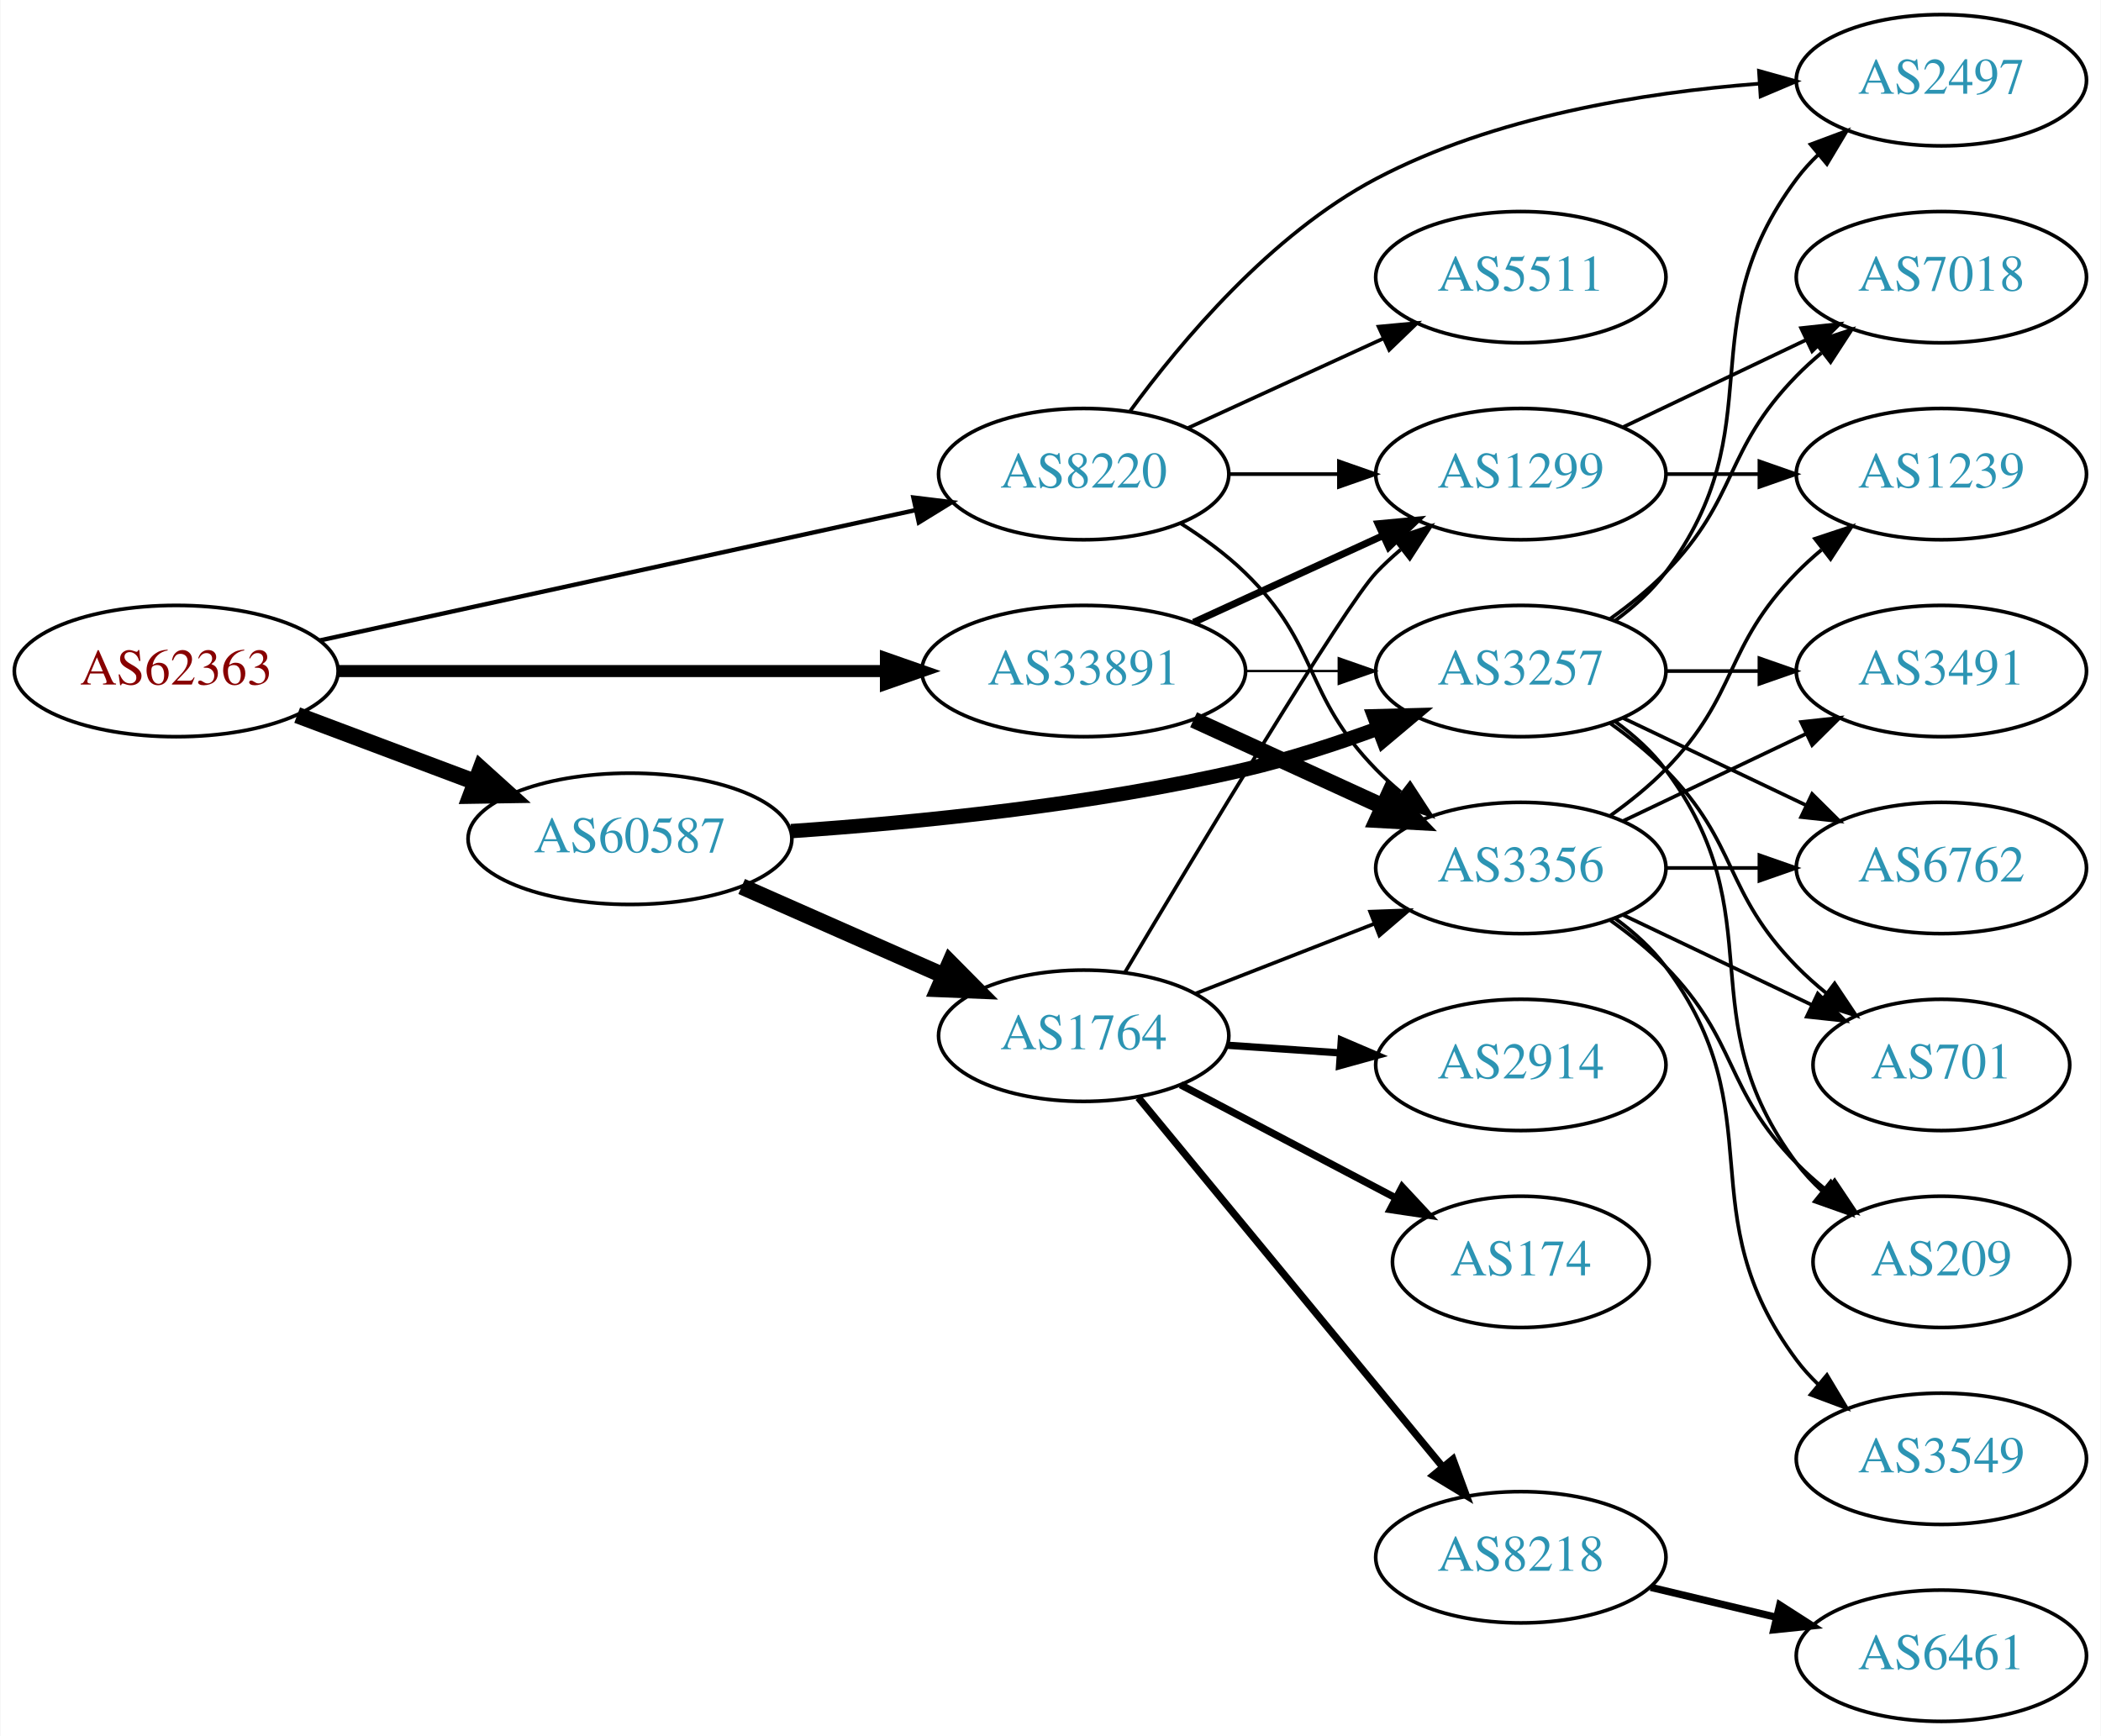
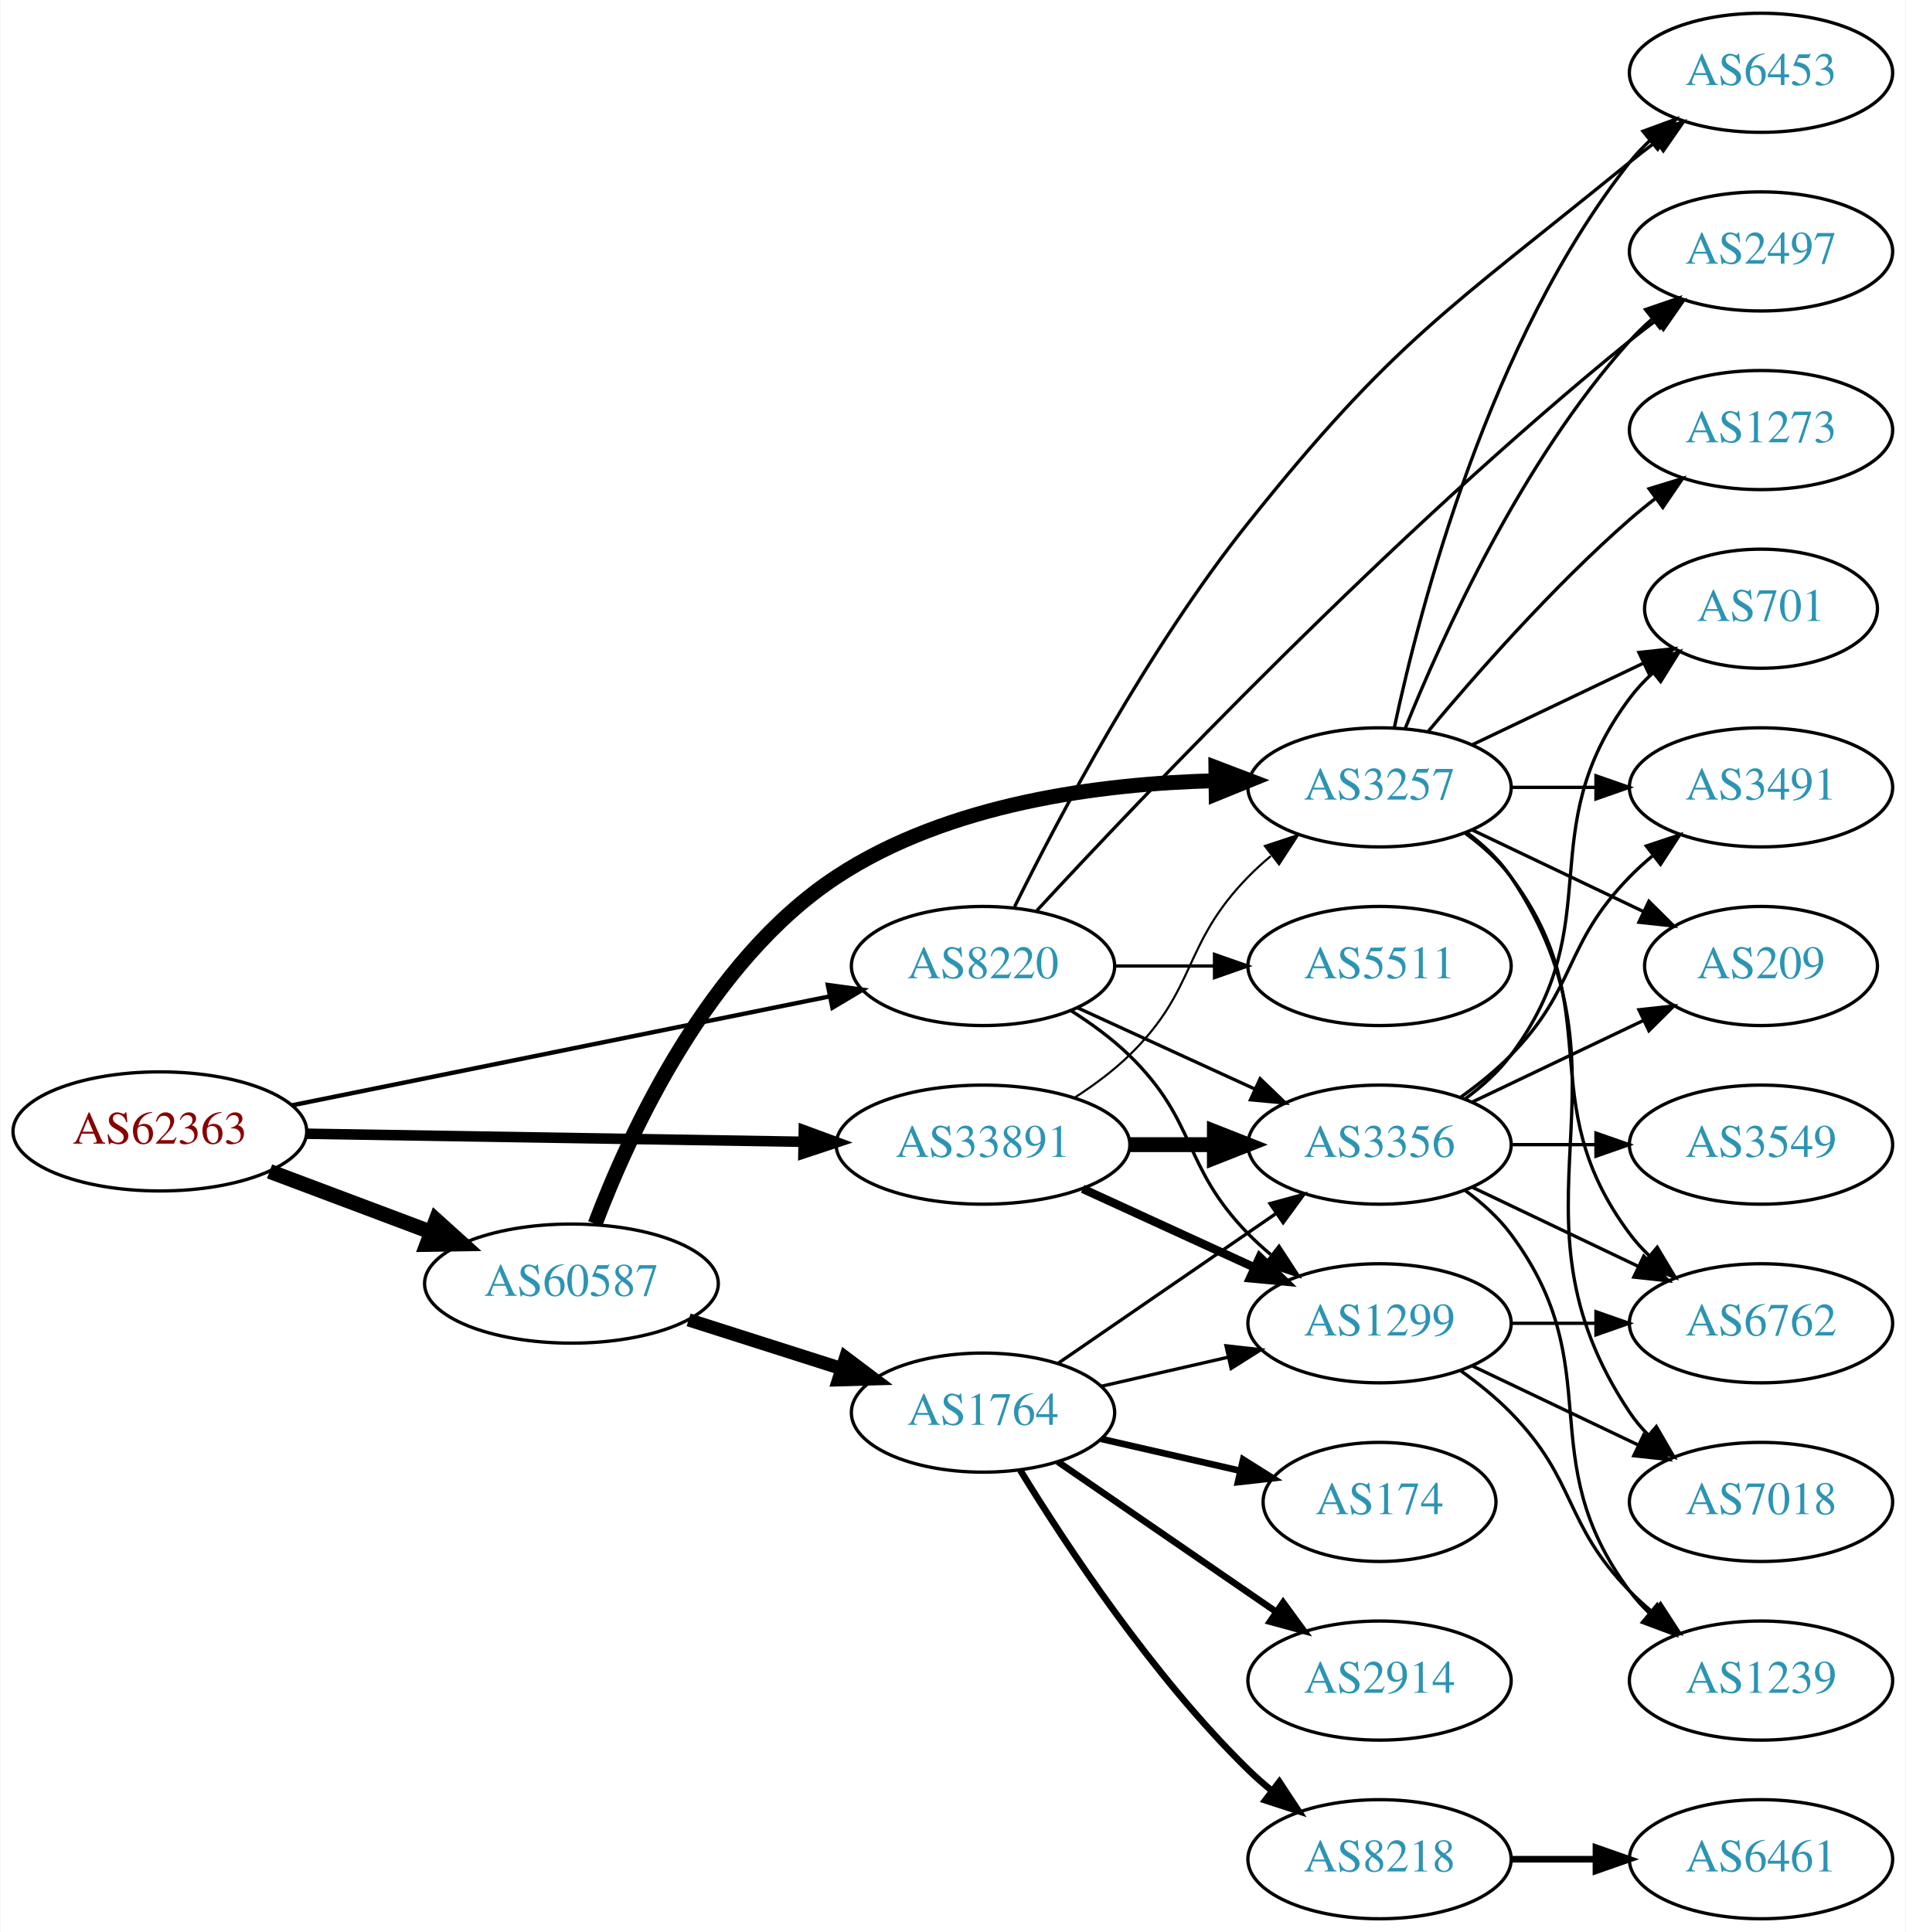
- <svg xmlns="http://www.w3.org/2000/svg" xmlns:xlink="http://www.w3.org/1999/xlink" width="576pt" height="476pt" viewBox="0.00 0.00 575.76 476.00">
-   <g id="graph0" class="graph" transform="scale(1 1) rotate(0) translate(4 472)">
-     <polygon fill="white" stroke="none" points="-4,4 -4,-472 571.762,-472 571.762,4 -4,4" />
+ <svg xmlns="http://www.w3.org/2000/svg" xmlns:xlink="http://www.w3.org/1999/xlink" width="576pt" height="584pt" viewBox="0.00 0.00 575.76 584.00">
+   <g id="graph0" class="graph" transform="scale(1 1) rotate(0) translate(4 580)">
+     <polygon fill="white" stroke="none" points="-4,4 -4,-580 571.762,-580 571.762,4 -4,4" />
    <g id="node1" class="node">
      <g id="a_node1">
        <a xlink:href="/asn/62363" xlink:title="AS62363 ~ Ertl &amp; Gross OG [AT]">
-           <ellipse fill="#ffffff" stroke="black" cx="44.196" cy="-288" rx="44.393" ry="18" />
-           <text text-anchor="middle" x="44.196" y="-284.3" font-family="Times,serif" font-size="14.00" fill="#880000">AS62363</text>
+           <ellipse fill="#ffffff" stroke="black" cx="44.196" cy="-238" rx="44.393" ry="18" />
+           <text text-anchor="middle" x="44.196" y="-234.3" font-family="Times,serif" font-size="14.00" fill="#880000">AS62363</text>
        </a>
      </g>
    </g>
    <g id="node2" class="node">
      <g id="a_node2">
        <a xlink:href="/asn/8220" xlink:title="AS8220 ~ COLT [GB]">
-           <ellipse fill="#ffffff" stroke="black" cx="292.98" cy="-342" rx="39.794" ry="18" />
-           <text text-anchor="middle" x="292.98" y="-338.3" font-family="Times,serif" font-size="14.00" fill="#2c94b3">AS8220</text>
+           <ellipse fill="#ffffff" stroke="black" cx="292.98" cy="-288" rx="39.794" ry="18" />
+           <text text-anchor="middle" x="292.98" y="-284.3" font-family="Times,serif" font-size="14.00" fill="#2c94b3">AS8220</text>
        </a>
      </g>
    </g>
    <g id="edge1" class="edge">
-       <path fill="none" stroke="black" stroke-width="1.2" d="M83.485,-296.378C127.631,-306.038 200.112,-321.898 246.931,-332.143" />
-       <polygon fill="black" stroke="black" stroke-width="1.2" points="246.284,-335.584 256.801,-334.302 247.781,-328.746 246.284,-335.584" />
+       <path fill="none" stroke="black" stroke-width="1.324" d="M84.028,-245.868C128.162,-254.809 200.105,-269.386 246.739,-278.834" />
+       <polygon fill="black" stroke="black" stroke-width="1.324" points="246.079,-282.271 256.575,-280.827 247.469,-275.41 246.079,-282.271" />
    </g>
    <g id="node3" class="node">
      <g id="a_node3">
        <a xlink:href="/asn/33891" xlink:title="AS33891 ~ CORE-BACKBONE GMBH GLOBAL NETWORK [DE]">
-           <ellipse fill="#ffffff" stroke="black" cx="292.98" cy="-288" rx="44.393" ry="18" />
-           <text text-anchor="middle" x="292.98" y="-284.3" font-family="Times,serif" font-size="14.00" fill="#2c94b3">AS33891</text>
+           <ellipse fill="#ffffff" stroke="black" cx="292.98" cy="-234" rx="44.393" ry="18" />
+           <text text-anchor="middle" x="292.98" y="-230.3" font-family="Times,serif" font-size="14.00" fill="#2c94b3">AS33891</text>
        </a>
      </g>
    </g>
    <g id="edge2" class="edge">
-       <path fill="none" stroke="black" stroke-width="3.3" d="M88.465,-288C130.273,-288 193.702,-288 238.62,-288" />
-       <polygon fill="black" stroke="black" stroke-width="3.3" points="238.761,-291.5 248.761,-288 238.761,-284.5 238.761,-291.5" />
+       <path fill="none" stroke="black" stroke-width="3.176" d="M88.465,-237.299C130.273,-236.621 193.702,-235.593 238.62,-234.865" />
+       <polygon fill="black" stroke="black" stroke-width="3.176" points="238.819,-238.362 248.761,-234.701 238.706,-231.363 238.819,-238.362" />
    </g>
    <g id="node4" class="node">
      <g id="a_node4">
        <a xlink:href="/asn/60587" xlink:title="AS60587 ~ XINON GmbH [AT]">
-           <ellipse fill="#ffffff" stroke="black" cx="168.588" cy="-242" rx="44.393" ry="18" />
-           <text text-anchor="middle" x="168.588" y="-238.3" font-family="Times,serif" font-size="14.00" fill="#2c94b3">AS60587</text>
+           <ellipse fill="#ffffff" stroke="black" cx="168.588" cy="-192" rx="44.393" ry="18" />
+           <text text-anchor="middle" x="168.588" y="-188.3" font-family="Times,serif" font-size="14.00" fill="#2c94b3">AS60587</text>
        </a>
      </g>
    </g>
    <g id="edge3" class="edge">
-       <path fill="none" stroke="black" stroke-width="4.5" d="M77.353,-275.914C92.251,-270.315 110.138,-263.592 126.043,-257.614" />
-       <polygon fill="black" stroke="black" stroke-width="4.5" points="127.67,-261.209 135.646,-254.005 124.9,-253.838 127.67,-261.209" />
+       <path fill="none" stroke="black" stroke-width="4.5" d="M77.353,-225.914C92.251,-220.315 110.138,-213.592 126.043,-207.614" />
+       <polygon fill="black" stroke="black" stroke-width="4.5" points="127.67,-211.209 135.646,-204.005 124.9,-203.838 127.67,-211.209" />
    </g>
    <g id="node5" class="node">
      <g id="a_node5">
-         <a xlink:href="/asn/2497" xlink:title="AS2497 ~ Internet Initiative Japan Inc. [JP]">
-           <ellipse fill="#ffffff" stroke="black" cx="528.116" cy="-450" rx="39.794" ry="18" />
-           <text text-anchor="middle" x="528.116" y="-446.3" font-family="Times,serif" font-size="14.00" fill="#2c94b3">AS2497</text>
+         <a xlink:href="/asn/6453" xlink:title="AS6453 ~ TATA COMMUNICATIONS (AMERICA) INC [US]">
+           <ellipse fill="#ffffff" stroke="black" cx="528.116" cy="-558" rx="39.794" ry="18" />
+           <text text-anchor="middle" x="528.116" y="-554.3" font-family="Times,serif" font-size="14.00" fill="#2c94b3">AS6453</text>
        </a>
      </g>
    </g>
    <g id="edge4" class="edge">
-       <path fill="none" stroke="black" d="M305.755,-359.35C319.57,-378.237 344.296,-407.775 373.176,-423 405.524,-440.052 446.475,-446.633 478.007,-449.042" />
-       <polygon fill="black" stroke="black" points="478.108,-452.556 488.313,-449.708 478.559,-445.571 478.108,-452.556" />
+       <path fill="none" stroke="black" d="M302.533,-305.921C315.709,-332.615 342.664,-383.772 373.176,-422 417.166,-477.113 433.797,-486.464 488.469,-531 491.008,-533.068 493.696,-535.148 496.426,-537.188" />
+       <polygon fill="black" stroke="black" points="494.478,-540.098 504.631,-543.126 498.582,-534.428 494.478,-540.098" />
    </g>
    <g id="node6" class="node">
      <g id="a_node6">
-         <a xlink:href="/asn/1299" xlink:title="AS1299 ~ Telia Carrier [EU]">
-           <ellipse fill="#ffffff" stroke="black" cx="412.823" cy="-342" rx="39.794" ry="18" />
-           <text text-anchor="middle" x="412.823" y="-338.3" font-family="Times,serif" font-size="14.00" fill="#2c94b3">AS1299</text>
-         </a>
-       </g>
-     </g>
-     <g id="edge5" class="edge">
-       <path fill="none" stroke="black" d="M332.893,-342C342.446,-342 352.796,-342 362.759,-342" />
-       <polygon fill="black" stroke="black" points="362.951,-345.5 372.951,-342 362.951,-338.5 362.951,-345.5" />
-     </g>
-     <g id="node7" class="node">
-       <g id="a_node7">
        <a xlink:href="/asn/3356" xlink:title="AS3356 ~ Level 3 Parent, LLC [US]">
          <ellipse fill="#ffffff" stroke="black" cx="412.823" cy="-234" rx="39.794" ry="18" />
          <text text-anchor="middle" x="412.823" y="-230.3" font-family="Times,serif" font-size="14.00" fill="#2c94b3">AS3356</text>
        </a>
      </g>
    </g>
+     <g id="edge5" class="edge">
+       <path fill="none" stroke="black" d="M321.609,-275.339C337.566,-268.027 357.837,-258.739 375.119,-250.819" />
+       <polygon fill="black" stroke="black" points="376.734,-253.929 384.367,-246.581 373.818,-247.565 376.734,-253.929" />
+     </g>
+     <g id="node7" class="node">
+       <g id="a_node7">
+         <a xlink:href="/asn/1299" xlink:title="AS1299 ~ Telia Carrier [EU]">
+           <ellipse fill="#ffffff" stroke="black" cx="412.823" cy="-180" rx="39.794" ry="18" />
+           <text text-anchor="middle" x="412.823" y="-176.3" font-family="Times,serif" font-size="14.00" fill="#2c94b3">AS1299</text>
+         </a>
+       </g>
+     </g>
    <g id="edge6" class="edge">
-       <path fill="none" stroke="black" d="M319.509,-328.538C325.672,-324.638 331.974,-320.052 337.176,-315 357.87,-294.906 353.004,-281.617 373.176,-261 375.269,-258.861 377.553,-256.782 379.929,-254.79" />
-       <polygon fill="black" stroke="black" points="382.448,-257.268 388.229,-248.389 378.173,-251.725 382.448,-257.268" />
+       <path fill="none" stroke="black" d="M319.509,-274.538C325.672,-270.638 331.974,-266.052 337.176,-261 357.87,-240.906 353.004,-227.617 373.176,-207 375.269,-204.861 377.553,-202.782 379.929,-200.79" />
+       <polygon fill="black" stroke="black" points="382.448,-203.268 388.229,-194.389 378.173,-197.725 382.448,-203.268" />
    </g>
    <g id="node8" class="node">
      <g id="a_node8">
-         <a xlink:href="/asn/5511" xlink:title="AS5511 ~ Orange S.A. [FR]">
-           <ellipse fill="#ffffff" stroke="black" cx="412.823" cy="-396" rx="39.794" ry="18" />
-           <text text-anchor="middle" x="412.823" y="-392.3" font-family="Times,serif" font-size="14.00" fill="#2c94b3">AS5511</text>
+         <a xlink:href="/asn/2497" xlink:title="AS2497 ~ Internet Initiative Japan Inc. [JP]">
+           <ellipse fill="#ffffff" stroke="black" cx="528.116" cy="-504" rx="39.794" ry="18" />
+           <text text-anchor="middle" x="528.116" y="-500.3" font-family="Times,serif" font-size="14.00" fill="#2c94b3">AS2497</text>
        </a>
      </g>
    </g>
    <g id="edge7" class="edge">
-       <path fill="none" stroke="black" d="M321.609,-354.661C337.566,-361.973 357.837,-371.261 375.119,-379.181" />
-       <polygon fill="black" stroke="black" points="373.818,-382.435 384.367,-383.419 376.734,-376.071 373.818,-382.435" />
-     </g>
-     <g id="edge8" class="edge">
-       <path fill="none" stroke="black" stroke-width="1.929" d="M323.11,-301.348C338.721,-308.502 358.119,-317.391 374.791,-325.03" />
-       <polygon fill="black" stroke="black" stroke-width="1.929" points="373.694,-328.378 384.243,-329.362 376.61,-322.014 373.694,-328.378" />
-     </g>
-     <g id="edge9" class="edge">
-       <path fill="none" stroke="black" stroke-width="4.5" d="M323.11,-274.652C338.721,-267.498 358.119,-258.609 374.791,-250.97" />
-       <polygon fill="black" stroke="black" stroke-width="4.5" points="376.792,-254.384 384.243,-246.638 373.512,-247.225 376.792,-254.384" />
+       <path fill="none" stroke="black" d="M309.211,-304.702C340.863,-338.969 416.788,-418.882 488.469,-477 491.012,-479.062 493.704,-481.139 496.436,-483.175" />
+       <polygon fill="black" stroke="black" points="494.49,-486.087 504.645,-489.109 498.591,-480.414 494.49,-486.087" />
    </g>
    <g id="node9" class="node">
      <g id="a_node9">
-         <a xlink:href="/asn/3257" xlink:title="AS3257 ~ GTT [DE]">
+         <a xlink:href="/asn/5511" xlink:title="AS5511 ~ Orange S.A. [FR]">
          <ellipse fill="#ffffff" stroke="black" cx="412.823" cy="-288" rx="39.794" ry="18" />
-           <text text-anchor="middle" x="412.823" y="-284.3" font-family="Times,serif" font-size="14.00" fill="#2c94b3">AS3257</text>
-         </a>
-       </g>
+           <text text-anchor="middle" x="412.823" y="-284.3" font-family="Times,serif" font-size="14.00" fill="#2c94b3">AS5511</text>
+         </a>
+       </g>
+     </g>
+     <g id="edge8" class="edge">
+       <path fill="none" stroke="black" d="M332.893,-288C342.446,-288 352.796,-288 362.759,-288" />
+       <polygon fill="black" stroke="black" points="362.951,-291.5 372.951,-288 362.951,-284.5 362.951,-291.5" />
+     </g>
+     <g id="edge9" class="edge">
+       <path fill="none" stroke="black" stroke-width="4.5" d="M337.191,-234C345.504,-234 354.267,-234 362.749,-234" />
+       <polygon fill="black" stroke="black" stroke-width="4.5" points="362.908,-237.938 372.908,-234 362.908,-230.063 362.908,-237.938" />
    </g>
    <g id="edge10" class="edge">
-       <path fill="none" stroke="black" stroke-width="0.643" d="M337.191,-288C345.504,-288 354.267,-288 362.749,-288" />
-       <polygon fill="black" stroke="black" stroke-width="0.643" points="362.908,-291.5 372.908,-288 362.908,-284.5 362.908,-291.5" />
-     </g>
-     <g id="edge20" class="edge">
-       <path fill="none" stroke="black" stroke-width="3.938" d="M212.767,-244.111C246.895,-246.445 295.551,-251.255 337.176,-261 349.337,-263.847 362.242,-268.062 373.841,-272.319" />
-       <polygon fill="black" stroke="black" stroke-width="3.938" points="372.64,-275.607 383.232,-275.877 375.12,-269.061 372.64,-275.607" />
-     </g>
-     <g id="node17" class="node">
-       <g id="a_node17">
-         <a xlink:href="/asn/1764" xlink:title="AS1764 ~ NEXTLAYER-AS [AT]">
-           <ellipse fill="#ffffff" stroke="black" cx="292.98" cy="-188" rx="39.794" ry="18" />
-           <text text-anchor="middle" x="292.98" y="-184.3" font-family="Times,serif" font-size="14.00" fill="#2c94b3">AS1764</text>
-         </a>
-       </g>
-     </g>
-     <g id="edge19" class="edge">
-       <path fill="none" stroke="black" stroke-width="4.5" d="M199.216,-228.928C215.81,-221.607 236.67,-212.403 254.403,-204.579" />
-       <polygon fill="black" stroke="black" stroke-width="4.5" points="256.327,-208.034 263.887,-200.395 253.148,-200.829 256.327,-208.034" />
+       <path fill="none" stroke="black" stroke-width="2.571" d="M323.11,-220.652C338.721,-213.498 358.119,-204.609 374.791,-196.97" />
+       <polygon fill="black" stroke="black" stroke-width="2.571" points="376.61,-199.986 384.243,-192.638 373.694,-193.622 376.61,-199.986" />
    </g>
    <g id="node10" class="node">
      <g id="a_node10">
-         <a xlink:href="/asn/7018" xlink:title="AS7018 ~ AT&amp;T Services, Inc. [US]">
-           <ellipse fill="#ffffff" stroke="black" cx="528.116" cy="-396" rx="39.794" ry="18" />
-           <text text-anchor="middle" x="528.116" y="-392.3" font-family="Times,serif" font-size="14.00" fill="#2c94b3">AS7018</text>
+         <a xlink:href="/asn/3257" xlink:title="AS3257 ~ GTT [DE]">
+           <ellipse fill="#ffffff" stroke="black" cx="412.823" cy="-342" rx="39.794" ry="18" />
+           <text text-anchor="middle" x="412.823" y="-338.3" font-family="Times,serif" font-size="14.00" fill="#2c94b3">AS3257</text>
        </a>
      </g>
    </g>
    <g id="edge11" class="edge">
-       <path fill="none" stroke="black" d="M440.959,-354.934C455.953,-362.081 474.774,-371.052 490.998,-378.785" />
-       <polygon fill="black" stroke="black" points="489.668,-382.028 500.201,-383.171 492.68,-375.709 489.668,-382.028" />
+       <path fill="none" stroke="black" stroke-width="0.643" d="M320.864,-248.329C326.589,-252.036 332.355,-256.318 337.176,-261 357.87,-281.094 353.004,-294.383 373.176,-315 375.269,-317.139 377.553,-319.218 379.929,-321.21" />
+       <polygon fill="black" stroke="black" stroke-width="0.643" points="378.173,-324.275 388.229,-327.611 382.448,-318.732 378.173,-324.275" />
+     </g>
+     <g id="edge22" class="edge">
+       <path fill="none" stroke="black" stroke-width="4.5" d="M175.76,-210.074C186.164,-237.589 209.944,-289.474 248.784,-315 282.572,-337.206 328.566,-343.146 363.089,-343.999" />
+       <polygon fill="black" stroke="black" stroke-width="4.5" points="363.365,-347.94 373.408,-344.113 363.452,-340.065 363.365,-347.94" />
+     </g>
+     <g id="node18" class="node">
+       <g id="a_node18">
+         <a xlink:href="/asn/1764" xlink:title="AS1764 ~ NEXTLAYER-AS [AT]">
+           <ellipse fill="#ffffff" stroke="black" cx="292.98" cy="-153" rx="39.794" ry="18" />
+           <text text-anchor="middle" x="292.98" y="-149.3" font-family="Times,serif" font-size="14.00" fill="#2c94b3">AS1764</text>
+         </a>
+       </g>
+     </g>
+     <g id="edge21" class="edge">
+       <path fill="none" stroke="black" stroke-width="4" d="M204.007,-181.033C218.391,-176.449 235.233,-171.082 250.31,-166.278" />
+       <polygon fill="black" stroke="black" stroke-width="4" points="251.453,-169.587 259.918,-163.217 249.328,-162.918 251.453,-169.587" />
    </g>
    <g id="node11" class="node">
      <g id="a_node11">
-         <a xlink:href="/asn/1239" xlink:title="AS1239 ~ Sprint [US]">
-           <ellipse fill="#ffffff" stroke="black" cx="528.116" cy="-342" rx="39.794" ry="18" />
-           <text text-anchor="middle" x="528.116" y="-338.3" font-family="Times,serif" font-size="14.00" fill="#2c94b3">AS1239</text>
+         <a xlink:href="/asn/701" xlink:title="AS701 ~ UUNET [US]">
+           <ellipse fill="#ffffff" stroke="black" cx="528.116" cy="-396" rx="35.194" ry="18" />
+           <text text-anchor="middle" x="528.116" y="-392.3" font-family="Times,serif" font-size="14.00" fill="#2c94b3">AS701</text>
        </a>
      </g>
    </g>
    <g id="edge12" class="edge">
-       <path fill="none" stroke="black" d="M452.495,-342C460.698,-342 469.462,-342 477.994,-342" />
-       <polygon fill="black" stroke="black" points="478.233,-345.5 488.233,-342 478.233,-338.5 478.233,-345.5" />
-     </g>
-     <g id="edge18" class="edge">
-       <path fill="none" stroke="black" d="M437.417,-248.389C442.673,-252.148 448.005,-256.437 452.469,-261 472.642,-281.617 468.297,-294.383 488.469,-315 490.562,-317.139 492.846,-319.218 495.222,-321.21" />
-       <polygon fill="black" stroke="black" points="493.466,-324.275 503.522,-327.611 497.741,-318.732 493.466,-324.275" />
+       <path fill="none" stroke="black" d="M438.754,-247.882C443.83,-251.611 448.748,-256.016 452.469,-261 482.741,-301.542 458.198,-328.458 488.469,-369 490.477,-371.689 492.833,-374.209 495.374,-376.546" />
+       <polygon fill="black" stroke="black" points="493.403,-379.452 503.39,-382.989 497.789,-373.996 493.403,-379.452" />
    </g>
    <g id="node12" class="node">
      <g id="a_node12">
-         <a xlink:href="/asn/6762" xlink:title="AS6762 ~ TELECOM ITALIA SPARKLE S.p.A. [IT]">
+         <a xlink:href="/asn/3549" xlink:title="AS3549 ~ Level 3 Parent, LLC [US]">
          <ellipse fill="#ffffff" stroke="black" cx="528.116" cy="-234" rx="39.794" ry="18" />
-           <text text-anchor="middle" x="528.116" y="-230.3" font-family="Times,serif" font-size="14.00" fill="#2c94b3">AS6762</text>
+           <text text-anchor="middle" x="528.116" y="-230.3" font-family="Times,serif" font-size="14.00" fill="#2c94b3">AS3549</text>
        </a>
      </g>
    </g>
    <g id="edge13" class="edge">
      <path fill="none" stroke="black" d="M452.495,-234C460.698,-234 469.462,-234 477.994,-234" />
      <polygon fill="black" stroke="black" points="478.233,-237.5 488.233,-234 478.233,-230.5 478.233,-237.5" />
    </g>
    <g id="node13" class="node">
      <g id="a_node13">
-         <a xlink:href="/asn/3549" xlink:title="AS3549 ~ Level 3 Parent, LLC [US]">
+         <a xlink:href="/asn/3491" xlink:title="AS3491 ~ PCCW Global, Inc. [US]">
+           <ellipse fill="#ffffff" stroke="black" cx="528.116" cy="-342" rx="39.794" ry="18" />
+           <text text-anchor="middle" x="528.116" y="-338.3" font-family="Times,serif" font-size="14.00" fill="#2c94b3">AS3491</text>
+         </a>
+       </g>
+     </g>
+     <g id="edge14" class="edge">
+       <path fill="none" stroke="black" d="M437.417,-248.389C442.673,-252.148 448.005,-256.437 452.469,-261 472.642,-281.617 468.297,-294.383 488.469,-315 490.562,-317.139 492.846,-319.218 495.222,-321.21" />
+       <polygon fill="black" stroke="black" points="493.466,-324.275 503.522,-327.611 497.741,-318.732 493.466,-324.275" />
+     </g>
+     <g id="node14" class="node">
+       <g id="a_node14">
+         <a xlink:href="/asn/6762" xlink:title="AS6762 ~ TELECOM ITALIA SPARKLE S.p.A. [IT]">
+           <ellipse fill="#ffffff" stroke="black" cx="528.116" cy="-180" rx="39.794" ry="18" />
+           <text text-anchor="middle" x="528.116" y="-176.3" font-family="Times,serif" font-size="14.00" fill="#2c94b3">AS6762</text>
+         </a>
+       </g>
+     </g>
+     <g id="edge15" class="edge">
+       <path fill="none" stroke="black" d="M440.959,-221.066C455.953,-213.919 474.774,-204.948 490.998,-197.215" />
+       <polygon fill="black" stroke="black" points="492.68,-200.291 500.201,-192.829 489.668,-193.972 492.68,-200.291" />
+     </g>
+     <g id="node15" class="node">
+       <g id="a_node15">
+         <a xlink:href="/asn/1239" xlink:title="AS1239 ~ Sprint [US]">
          <ellipse fill="#ffffff" stroke="black" cx="528.116" cy="-72" rx="39.794" ry="18" />
-           <text text-anchor="middle" x="528.116" y="-68.3" font-family="Times,serif" font-size="14.00" fill="#2c94b3">AS3549</text>
-         </a>
-       </g>
-     </g>
-     <g id="edge14" class="edge">
+           <text text-anchor="middle" x="528.116" y="-68.3" font-family="Times,serif" font-size="14.00" fill="#2c94b3">AS1239</text>
+         </a>
+       </g>
+     </g>
+     <g id="edge16" class="edge">
      <path fill="none" stroke="black" d="M438.754,-220.118C443.83,-216.389 448.748,-211.984 452.469,-207 482.741,-166.458 458.198,-139.542 488.469,-99 490.214,-96.664 492.221,-94.455 494.385,-92.383" />
      <polygon fill="black" stroke="black" points="496.744,-94.973 502.185,-85.882 492.262,-89.595 496.744,-94.973" />
    </g>
-     <g id="node14" class="node">
-       <g id="a_node14">
-         <a xlink:href="/asn/701" xlink:title="AS701 ~ UUNET [US]">
-           <ellipse fill="#ffffff" stroke="black" cx="528.116" cy="-180" rx="35.194" ry="18" />
-           <text text-anchor="middle" x="528.116" y="-176.3" font-family="Times,serif" font-size="14.00" fill="#2c94b3">AS701</text>
-         </a>
-       </g>
-     </g>
-     <g id="edge15" class="edge">
-       <path fill="none" stroke="black" d="M440.959,-221.066C456.391,-213.71 475.877,-204.423 492.412,-196.541" />
-       <polygon fill="black" stroke="black" points="494.232,-199.551 501.754,-192.089 491.221,-193.232 494.232,-199.551" />
-     </g>
-     <g id="node15" class="node">
-       <g id="a_node15">
-         <a xlink:href="/asn/209" xlink:title="AS209 ~ CenturyLink Communications, LLC [US]">
-           <ellipse fill="#ffffff" stroke="black" cx="528.116" cy="-126" rx="35.194" ry="18" />
-           <text text-anchor="middle" x="528.116" y="-122.3" font-family="Times,serif" font-size="14.00" fill="#2c94b3">AS209</text>
-         </a>
-       </g>
-     </g>
-     <g id="edge16" class="edge">
-       <path fill="none" stroke="black" d="M437.417,-219.611C442.673,-215.852 448.005,-211.563 452.469,-207 472.642,-186.383 468.297,-173.617 488.469,-153 490.949,-150.466 493.695,-148.017 496.548,-145.696" />
-       <polygon fill="black" stroke="black" points="498.85,-148.343 504.733,-139.532 494.639,-142.752 498.85,-148.343" />
-     </g>
    <g id="node16" class="node">
      <g id="a_node16">
-         <a xlink:href="/asn/3491" xlink:title="AS3491 ~ PCCW Global, Inc. [US]">
-           <ellipse fill="#ffffff" stroke="black" cx="528.116" cy="-288" rx="39.794" ry="18" />
-           <text text-anchor="middle" x="528.116" y="-284.3" font-family="Times,serif" font-size="14.00" fill="#2c94b3">AS3491</text>
+         <a xlink:href="/asn/209" xlink:title="AS209 ~ CenturyLink Communications, LLC [US]">
+           <ellipse fill="#ffffff" stroke="black" cx="528.116" cy="-288" rx="35.194" ry="18" />
+           <text text-anchor="middle" x="528.116" y="-284.3" font-family="Times,serif" font-size="14.00" fill="#2c94b3">AS209</text>
        </a>
      </g>
    </g>
    <g id="edge17" class="edge">
-       <path fill="none" stroke="black" d="M440.959,-246.934C455.953,-254.081 474.774,-263.052 490.998,-270.785" />
-       <polygon fill="black" stroke="black" points="489.668,-274.028 500.201,-275.171 492.68,-267.709 489.668,-274.028" />
-     </g>
-     <g id="edge28" class="edge">
-       <path fill="none" stroke="black" d="M438.754,-301.882C443.83,-305.611 448.748,-310.016 452.469,-315 482.741,-355.542 458.198,-382.458 488.469,-423 490.214,-425.336 492.221,-427.545 494.385,-429.617" />
-       <polygon fill="black" stroke="black" points="492.262,-432.405 502.185,-436.118 496.744,-427.027 492.262,-432.405" />
+       <path fill="none" stroke="black" d="M440.959,-246.934C456.391,-254.29 475.877,-263.577 492.412,-271.459" />
+       <polygon fill="black" stroke="black" points="491.221,-274.768 501.754,-275.911 494.232,-268.449 491.221,-274.768" />
+     </g>
+     <g id="edge20" class="edge">
+       <path fill="none" stroke="black" d="M452.495,-180C460.698,-180 469.462,-180 477.994,-180" />
+       <polygon fill="black" stroke="black" points="478.233,-183.5 488.233,-180 478.233,-176.5 478.233,-183.5" />
+     </g>
+     <g id="edge18" class="edge">
+       <path fill="none" stroke="black" d="M437.417,-165.611C442.673,-161.852 448.005,-157.563 452.469,-153 472.642,-132.383 468.297,-119.617 488.469,-99 490.562,-96.861 492.846,-94.782 495.222,-92.79" />
+       <polygon fill="black" stroke="black" points="497.741,-95.268 503.522,-86.389 493.466,-89.725 497.741,-95.268" />
+     </g>
+     <g id="node17" class="node">
+       <g id="a_node17">
+         <a xlink:href="/asn/7018" xlink:title="AS7018 ~ AT&amp;T Services, Inc. [US]">
+           <ellipse fill="#ffffff" stroke="black" cx="528.116" cy="-126" rx="39.794" ry="18" />
+           <text text-anchor="middle" x="528.116" y="-122.3" font-family="Times,serif" font-size="14.00" fill="#2c94b3">AS7018</text>
+         </a>
+       </g>
+     </g>
+     <g id="edge19" class="edge">
+       <path fill="none" stroke="black" d="M440.959,-167.066C455.953,-159.919 474.774,-150.948 490.998,-143.215" />
+       <polygon fill="black" stroke="black" points="492.68,-146.291 500.201,-138.829 489.668,-139.972 492.68,-146.291" />
+     </g>
+     <g id="edge29" class="edge">
+       <path fill="none" stroke="black" d="M417.313,-360.16C424.944,-396.03 445.936,-477.155 488.469,-531 490.277,-533.288 492.33,-535.462 494.524,-537.51" />
+       <polygon fill="black" stroke="black" points="492.435,-540.323 502.384,-543.966 496.878,-534.914 492.435,-540.323" />
+     </g>
+     <g id="edge36" class="edge">
+       <path fill="none" stroke="black" d="M420.571,-359.787C431.622,-387.243 455.675,-440.578 488.469,-477 490.472,-479.224 492.691,-481.363 495.023,-483.397" />
+       <polygon fill="black" stroke="black" points="493.221,-486.433 503.242,-489.873 497.554,-480.935 493.221,-486.433" />
+     </g>
+     <g id="edge35" class="edge">
+       <path fill="none" stroke="black" d="M440.959,-354.934C456.391,-362.29 475.877,-371.577 492.412,-379.459" />
+       <polygon fill="black" stroke="black" points="491.221,-382.768 501.754,-383.911 494.232,-376.449 491.221,-382.768" />
+     </g>
+     <g id="edge30" class="edge">
+       <path fill="none" stroke="black" d="M452.495,-342C460.698,-342 469.462,-342 477.994,-342" />
+       <polygon fill="black" stroke="black" points="478.233,-345.5 488.233,-342 478.233,-338.5 478.233,-345.5" />
+     </g>
+     <g id="edge32" class="edge">
+       <path fill="none" stroke="black" d="M438.754,-328.118C443.83,-324.389 448.748,-319.984 452.469,-315 482.741,-274.458 458.198,-247.542 488.469,-207 490.214,-204.664 492.221,-202.455 494.385,-200.383" />
+       <polygon fill="black" stroke="black" points="496.744,-202.973 502.185,-193.882 492.262,-197.595 496.744,-202.973" />
+     </g>
+     <g id="edge33" class="edge">
+       <path fill="none" stroke="black" d="M440.959,-329.066C456.391,-321.71 475.877,-312.423 492.412,-304.541" />
+       <polygon fill="black" stroke="black" points="494.232,-307.551 501.754,-300.089 491.221,-301.232 494.232,-307.551" />
+     </g>
+     <g id="edge34" class="edge">
+       <path fill="none" stroke="black" d="M439.142,-328.393C444.198,-324.649 449.01,-320.169 452.469,-315 493.494,-253.706 447.445,-214.294 488.469,-153 490.091,-150.577 492.01,-148.305 494.112,-146.19" />
+       <polygon fill="black" stroke="black" points="496.479,-148.771 501.797,-139.607 491.925,-143.454 496.479,-148.771" />
+     </g>
+     <g id="node23" class="node">
+       <g id="a_node23">
+         <a xlink:href="/asn/1273" xlink:title="AS1273 ~ Vodafone Group PLC [EU]">
+           <ellipse fill="#ffffff" stroke="black" cx="528.116" cy="-450" rx="39.794" ry="18" />
+           <text text-anchor="middle" x="528.116" y="-446.3" font-family="Times,serif" font-size="14.00" fill="#2c94b3">AS1273</text>
+         </a>
+       </g>
+     </g>
+     <g id="edge31" class="edge">
+       <path fill="none" stroke="black" d="M427.453,-358.817C441.736,-375.929 465.282,-402.745 488.469,-423 490.935,-425.154 493.574,-427.294 496.271,-429.372" />
+       <polygon fill="black" stroke="black" points="494.296,-432.264 504.425,-435.37 498.444,-426.625 494.296,-432.264" />
+     </g>
+     <g id="edge26" class="edge">
+       <path fill="none" stroke="black" d="M315.595,-167.857C334.083,-180.565 360.897,-198.995 381.526,-213.175" />
+       <polygon fill="black" stroke="black" points="379.723,-216.183 389.947,-218.963 383.688,-210.414 379.723,-216.183" />
    </g>
    <g id="edge27" class="edge">
-       <path fill="none" stroke="black" d="M437.417,-302.389C442.673,-306.148 448.005,-310.437 452.469,-315 472.642,-335.617 468.297,-348.383 488.469,-369 490.562,-371.139 492.846,-373.218 495.222,-375.21" />
-       <polygon fill="black" stroke="black" points="493.466,-378.275 503.522,-381.611 497.741,-372.732 493.466,-378.275" />
-     </g>
-     <g id="edge31" class="edge">
-       <path fill="none" stroke="black" d="M440.959,-275.066C455.953,-267.919 474.774,-258.948 490.998,-251.215" />
-       <polygon fill="black" stroke="black" points="492.68,-254.291 500.201,-246.829 489.668,-247.972 492.68,-254.291" />
-     </g>
-     <g id="edge30" class="edge">
-       <path fill="none" stroke="black" d="M437.417,-273.611C442.673,-269.852 448.005,-265.563 452.469,-261 472.642,-240.383 468.297,-227.617 488.469,-207 490.949,-204.466 493.695,-202.017 496.548,-199.696" />
-       <polygon fill="black" stroke="black" points="498.85,-202.343 504.733,-193.532 494.639,-196.752 498.85,-202.343" />
-     </g>
-     <g id="edge29" class="edge">
-       <path fill="none" stroke="black" d="M438.754,-274.118C443.83,-270.389 448.748,-265.984 452.469,-261 482.741,-220.458 458.198,-193.542 488.469,-153 490.477,-150.311 492.833,-147.791 495.374,-145.454" />
-       <polygon fill="black" stroke="black" points="497.789,-148.004 503.39,-139.011 493.403,-142.548 497.789,-148.004" />
-     </g>
-     <g id="edge32" class="edge">
-       <path fill="none" stroke="black" d="M452.495,-288C460.698,-288 469.462,-288 477.994,-288" />
-       <polygon fill="black" stroke="black" points="478.233,-291.5 488.233,-288 478.233,-284.5 478.233,-291.5" />
-     </g>
-     <g id="edge24" class="edge">
-       <path fill="none" stroke="black" d="M304.29,-205.383C323.705,-237.99 364.523,-305.883 373.176,-315 375.237,-317.171 377.496,-319.272 379.857,-321.279" />
-       <polygon fill="black" stroke="black" points="378.084,-324.334 388.128,-327.708 382.38,-318.808 378.084,-324.334" />
-     </g>
-     <g id="edge25" class="edge">
-       <path fill="none" stroke="black" d="M323.717,-199.608C338.511,-205.382 356.588,-212.439 372.51,-218.654" />
-       <polygon fill="black" stroke="black" points="371.508,-222.02 382.096,-222.396 374.053,-215.499 371.508,-222.02" />
-     </g>
-     <g id="node18" class="node">
-       <g id="a_node18">
-         <a xlink:href="/asn/2914" xlink:title="AS2914 ~ NTT America, Inc. [US]">
-           <ellipse fill="#ffffff" stroke="black" cx="412.823" cy="-180" rx="39.794" ry="18" />
-           <text text-anchor="middle" x="412.823" y="-176.3" font-family="Times,serif" font-size="14.00" fill="#2c94b3">AS2914</text>
-         </a>
-       </g>
-     </g>
-     <g id="edge21" class="edge">
-       <path fill="none" stroke="black" stroke-width="2" d="M332.24,-185.403C342.12,-184.732 352.886,-184.001 363.216,-183.3" />
-       <polygon fill="black" stroke="black" stroke-width="2" points="363.612,-186.781 373.352,-182.612 363.137,-179.797 363.612,-186.781" />
+       <path fill="none" stroke="black" d="M328.7,-160.955C340.7,-163.704 354.32,-166.825 367.013,-169.733" />
+       <polygon fill="black" stroke="black" points="366.415,-173.187 376.945,-172.009 367.979,-166.364 366.415,-173.187" />
    </g>
    <g id="node19" class="node">
      <g id="a_node19">
        <a xlink:href="/asn/174" xlink:title="AS174 ~ Cogent Communications [US]">
          <ellipse fill="#ffffff" stroke="black" cx="412.823" cy="-126" rx="35.194" ry="18" />
          <text text-anchor="middle" x="412.823" y="-122.3" font-family="Times,serif" font-size="14.00" fill="#2c94b3">AS174</text>
        </a>
      </g>
    </g>
-     <g id="edge22" class="edge">
-       <path fill="none" stroke="black" stroke-width="2" d="M319.55,-174.547C336.807,-165.468 359.755,-153.394 378.448,-143.559" />
-       <polygon fill="black" stroke="black" stroke-width="2" points="380.291,-146.545 387.511,-138.791 377.031,-140.35 380.291,-146.545" />
+     <g id="edge23" class="edge">
+       <path fill="none" stroke="black" stroke-width="2" d="M328.7,-145.045C341.792,-142.045 356.814,-138.604 370.455,-135.478" />
+       <polygon fill="black" stroke="black" stroke-width="2" points="371.597,-138.807 380.562,-133.162 370.033,-131.984 371.597,-138.807" />
    </g>
    <g id="node20" class="node">
      <g id="a_node20">
-         <a xlink:href="/asn/8218" xlink:title="AS8218 ~ legacy Neotelecoms [FR]">
-           <ellipse fill="#ffffff" stroke="black" cx="412.823" cy="-45" rx="39.794" ry="18" />
-           <text text-anchor="middle" x="412.823" y="-41.3" font-family="Times,serif" font-size="14.00" fill="#2c94b3">AS8218</text>
-         </a>
-       </g>
-     </g>
-     <g id="edge23" class="edge">
-       <path fill="none" stroke="black" stroke-width="2" d="M307.961,-171.034C328.603,-145.986 367.363,-98.951 391.252,-69.962" />
-       <polygon fill="black" stroke="black" stroke-width="2" points="394.202,-71.887 397.86,-61.944 388.8,-67.435 394.202,-71.887" />
+         <a xlink:href="/asn/2914" xlink:title="AS2914 ~ NTT America, Inc. [US]">
+           <ellipse fill="#ffffff" stroke="black" cx="412.823" cy="-72" rx="39.794" ry="18" />
+           <text text-anchor="middle" x="412.823" y="-68.3" font-family="Times,serif" font-size="14.00" fill="#2c94b3">AS2914</text>
+         </a>
+       </g>
+     </g>
+     <g id="edge24" class="edge">
+       <path fill="none" stroke="black" stroke-width="2" d="M315.595,-138.143C334.083,-125.435 360.897,-107.005 381.526,-92.825" />
+       <polygon fill="black" stroke="black" stroke-width="2" points="383.688,-95.586 389.947,-87.037 379.723,-89.817 383.688,-95.586" />
    </g>
    <g id="node21" class="node">
      <g id="a_node21">
+         <a xlink:href="/asn/8218" xlink:title="AS8218 ~ legacy Neotelecoms [FR]">
+           <ellipse fill="#ffffff" stroke="black" cx="412.823" cy="-18" rx="39.794" ry="18" />
+           <text text-anchor="middle" x="412.823" y="-14.3" font-family="Times,serif" font-size="14.00" fill="#2c94b3">AS8218</text>
+         </a>
+       </g>
+     </g>
+     <g id="edge25" class="edge">
+       <path fill="none" stroke="black" stroke-width="2" d="M304.246,-135.56C318.055,-113.009 344.243,-73.278 373.176,-45 375.317,-42.908 377.634,-40.863 380.034,-38.895" />
+       <polygon fill="black" stroke="black" stroke-width="2" points="382.544,-41.382 388.375,-32.536 378.301,-35.815 382.544,-41.382" />
+     </g>
+     <g id="node22" class="node">
+       <g id="a_node22">
        <a xlink:href="/asn/6461" xlink:title="AS6461 ~ Zayo Bandwidth [US]">
          <ellipse fill="#ffffff" stroke="black" cx="528.116" cy="-18" rx="39.794" ry="18" />
          <text text-anchor="middle" x="528.116" y="-14.3" font-family="Times,serif" font-size="14.00" fill="#2c94b3">AS6461</text>
        </a>
      </g>
    </g>
-     <g id="edge26" class="edge">
-       <path fill="none" stroke="black" stroke-width="2" d="M448.43,-36.752C459.301,-34.162 471.456,-31.265 482.898,-28.538" />
-       <polygon fill="black" stroke="black" stroke-width="2" points="483.804,-31.92 492.721,-26.197 482.182,-25.111 483.804,-31.92" />
+     <g id="edge28" class="edge">
+       <path fill="none" stroke="black" stroke-width="2" d="M452.495,-18C460.698,-18 469.462,-18 477.994,-18" />
+       <polygon fill="black" stroke="black" stroke-width="2" points="478.233,-21.5 488.233,-18 478.233,-14.5 478.233,-21.5" />
    </g>
  </g>
</svg>
